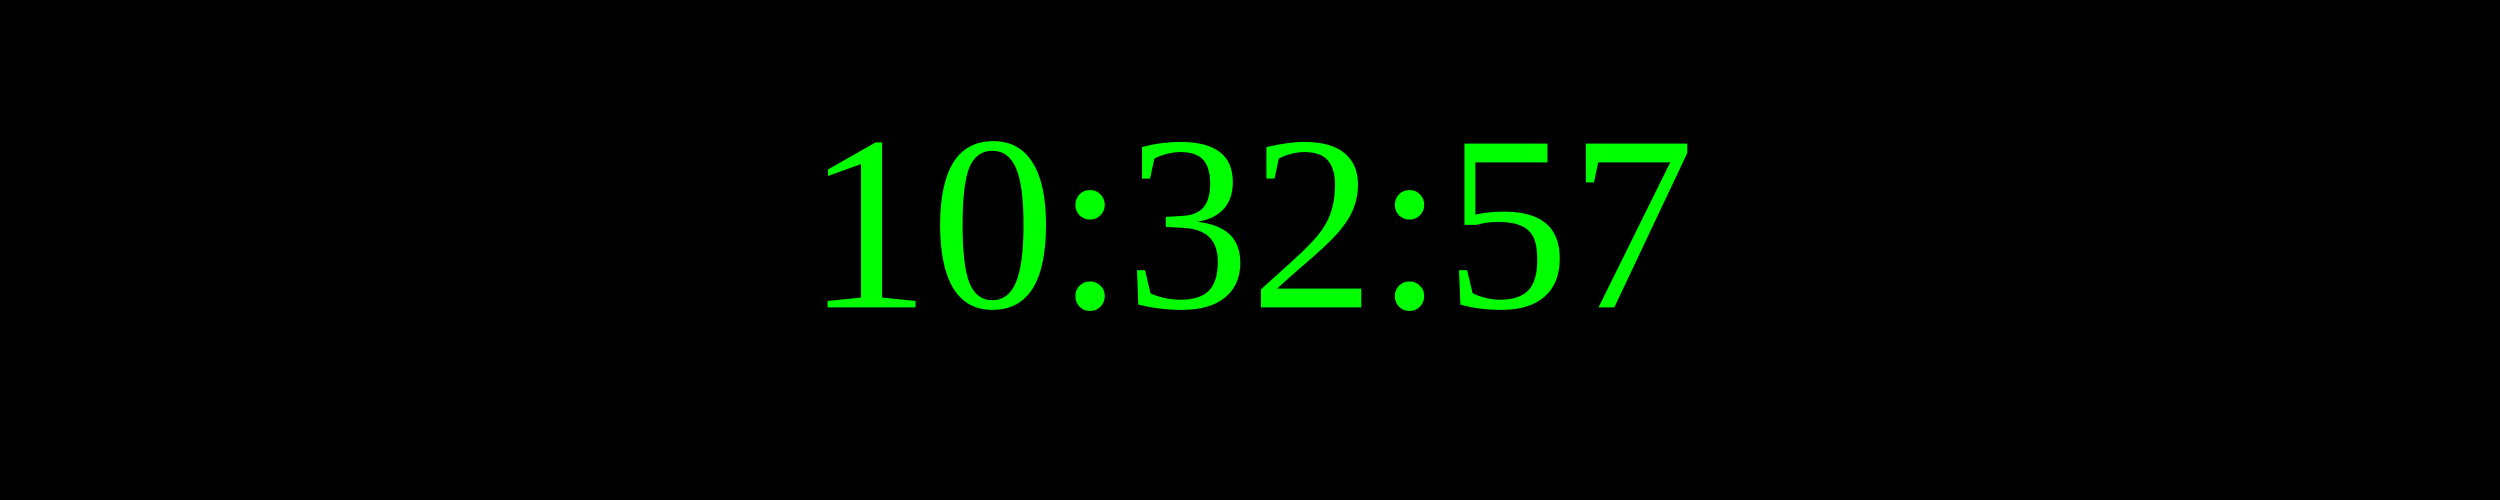
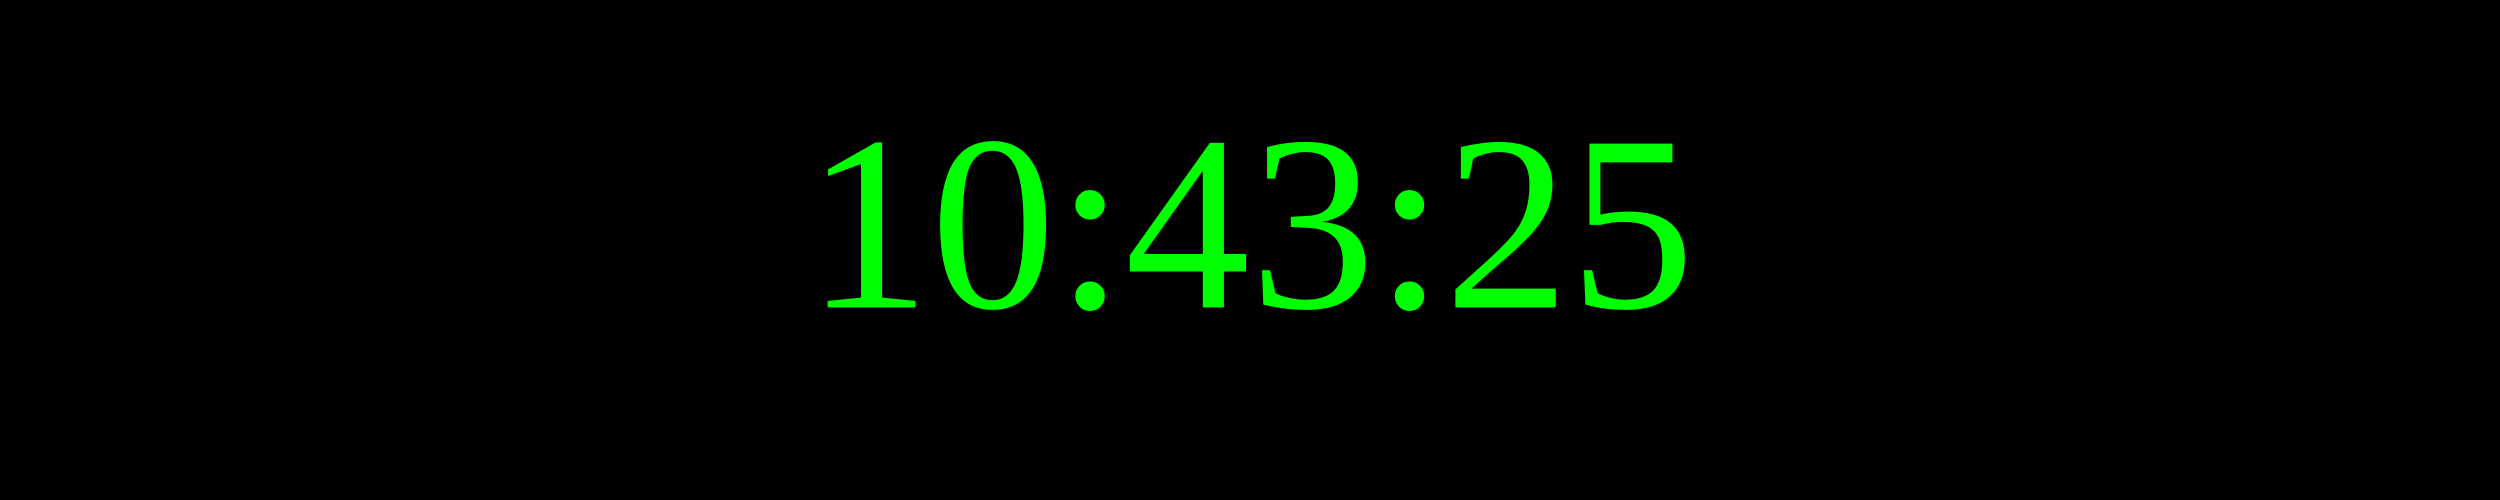
<svg xmlns="http://www.w3.org/2000/svg" width="250" height="50">
  <rect width="100%" height="100%" fill="black" />
  <text x="50%" y="50%" font-size="25" fill="lime" text-anchor="middle" dominant-baseline="middle">
- 10:32:57
+ 10:43:25
</text>
</svg>
